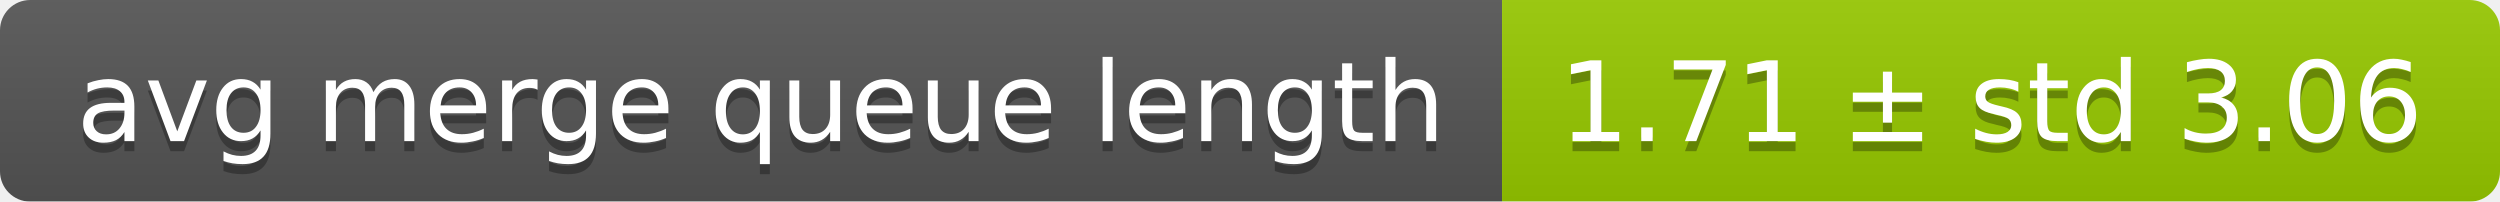
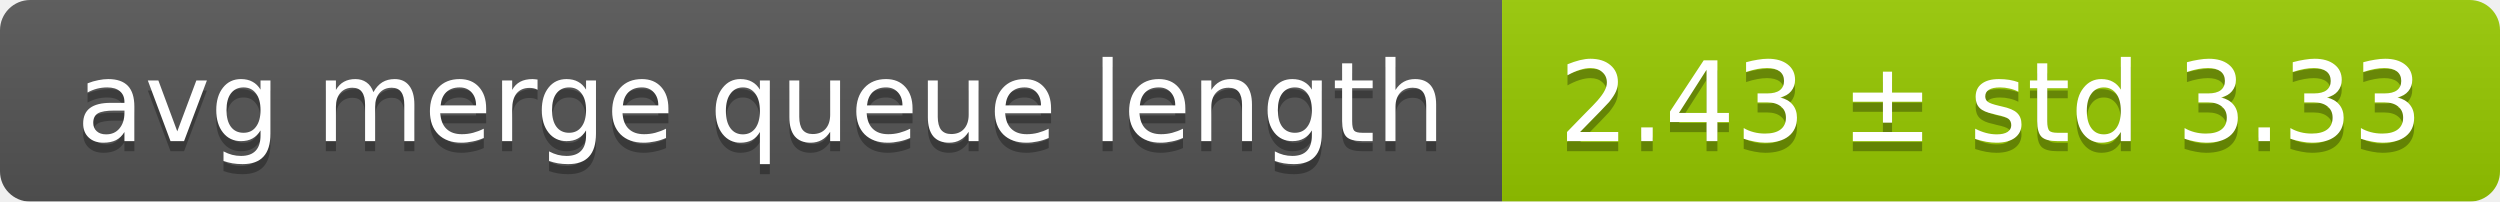
<svg xmlns="http://www.w3.org/2000/svg" width="248" height="20">
  <linearGradient id="smooth" x2="0" y2="100%">
    <stop offset="0" stop-color="#bbb" stop-opacity=".1" />
    <stop offset="1" stop-opacity=".1" />
  </linearGradient>
  <mask id="round">
    <rect width="248" height="20" rx="3" fill="#fff" />
  </mask>
  <g mask="url(#round)">
    <rect width="149" height="20" fill="#555" />
    <rect x="149" width="99" height="20" fill="#97ca00" />
    <rect width="248" height="20" fill="url(#smooth)" />
  </g>
  <g fill="#fff" text-anchor="middle" font-family="DejaVu Sans,Verdana,Geneva,sans-serif" font-size="11">
    <text x="75.5" y="15" fill="#010101" fill-opacity=".3">avg merge queue length</text>
    <text x="75.5" y="14">avg merge queue length</text>
-     <text x="197.5" y="15" fill="#010101" fill-opacity=".3">1.71 ± std 3.06</text>
-     <text x="197.5" y="14">1.71 ± std 3.06</text>
+     <text x="197.5" y="15" fill="#010101" fill-opacity=".3">2.43 ± std 3.33</text>
+     <text x="197.5" y="14">2.43 ± std 3.33</text>
  </g>
</svg>
